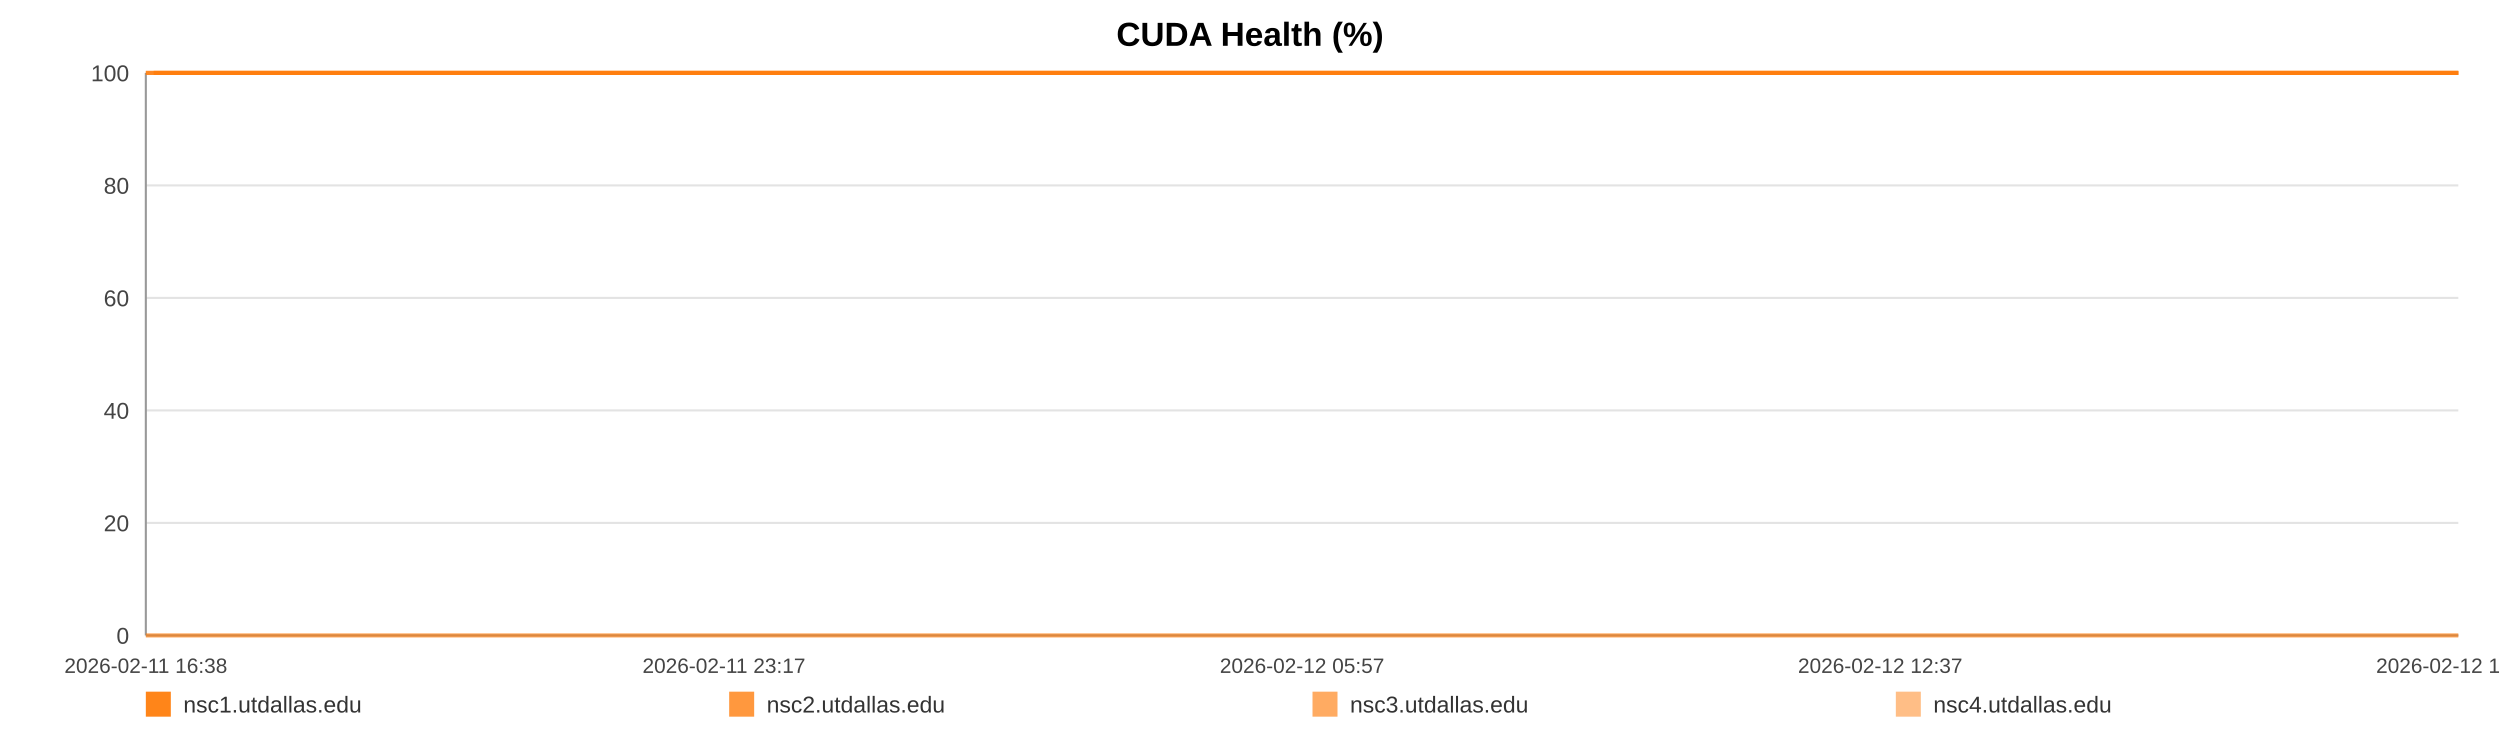
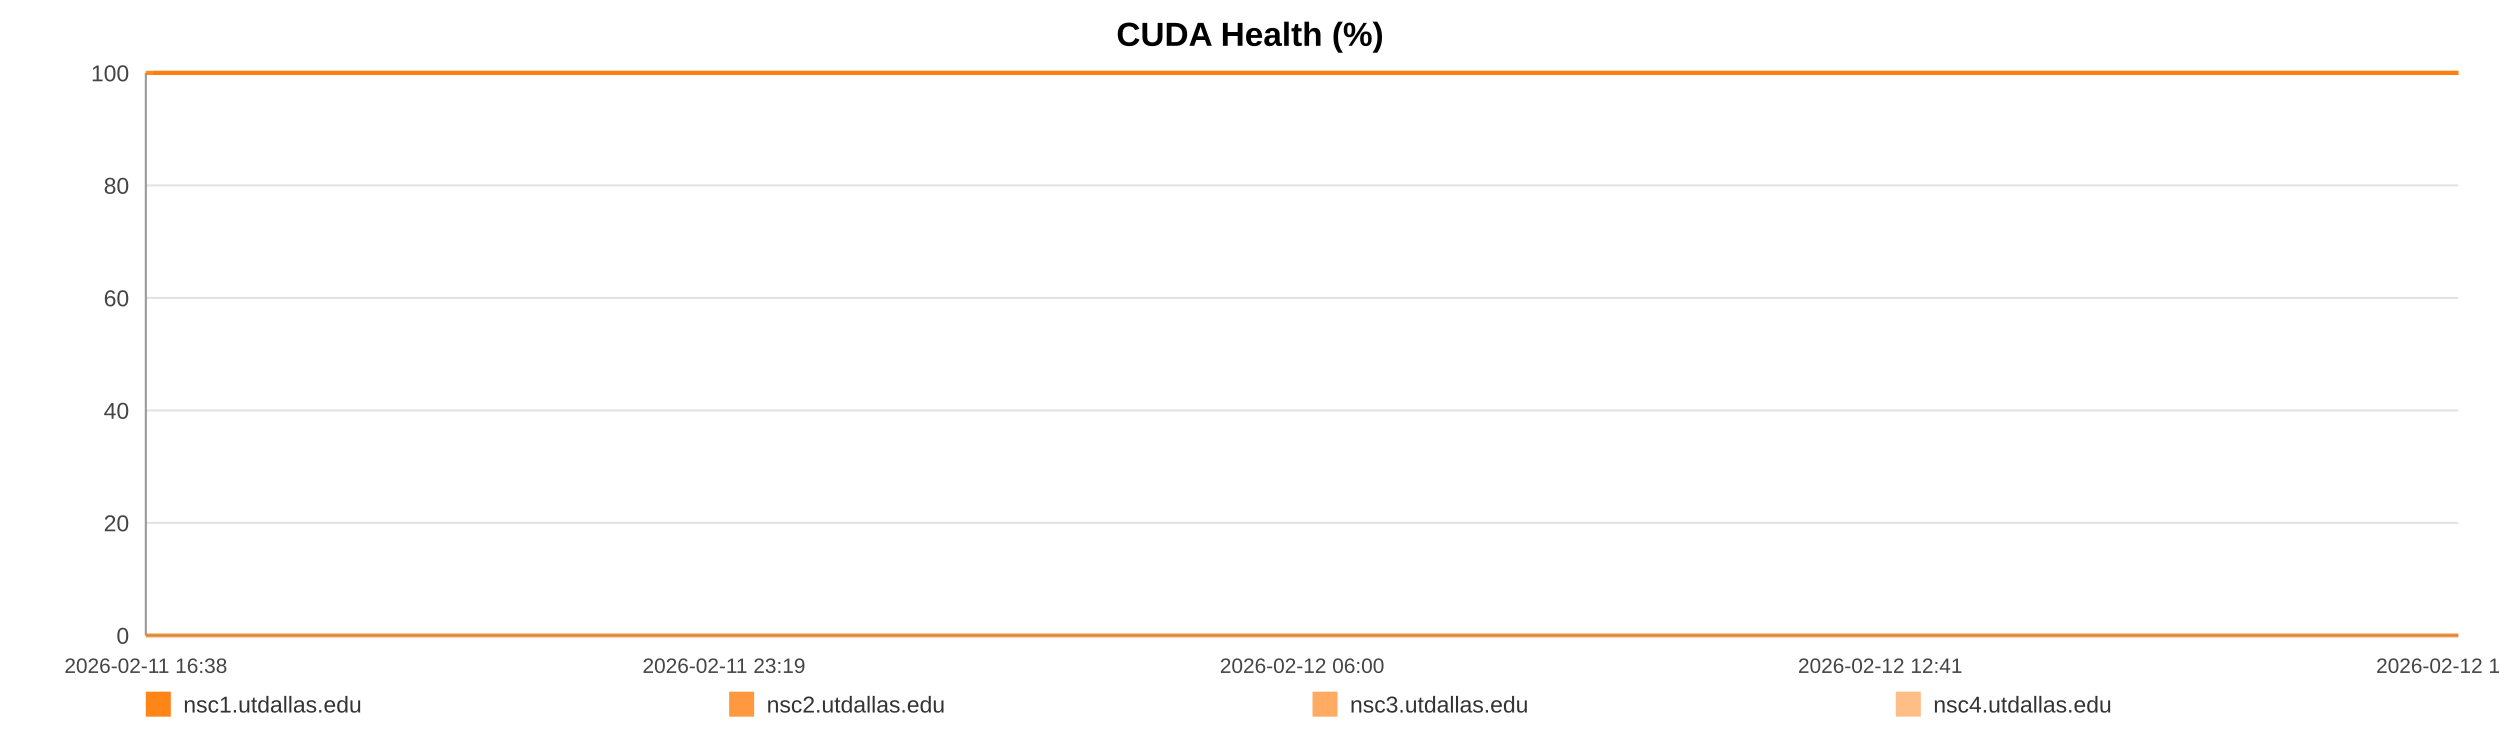
<svg xmlns="http://www.w3.org/2000/svg" width="1200" height="360" viewBox="0 0 1200 360" role="img" aria-label="CUDA Health (%)">
  <rect width="100%" height="100%" fill="#ffffff" />
  <text x="600.0" y="22" text-anchor="middle" font-size="16" font-family="Arial, Helvetica, sans-serif" font-weight="bold">CUDA Health (%)</text>
  <line x1="70" y1="35.00" x2="1180" y2="35.00" stroke="#e3e3e3" stroke-width="1" />
  <text x="62" y="39.00" text-anchor="end" font-size="11" fill="#444" font-family="Arial, Helvetica, sans-serif">100</text>
  <line x1="70" y1="89.00" x2="1180" y2="89.00" stroke="#e3e3e3" stroke-width="1" />
  <text x="62" y="93.00" text-anchor="end" font-size="11" fill="#444" font-family="Arial, Helvetica, sans-serif">80</text>
  <line x1="70" y1="143.00" x2="1180" y2="143.00" stroke="#e3e3e3" stroke-width="1" />
  <text x="62" y="147.00" text-anchor="end" font-size="11" fill="#444" font-family="Arial, Helvetica, sans-serif">60</text>
  <line x1="70" y1="197.00" x2="1180" y2="197.00" stroke="#e3e3e3" stroke-width="1" />
  <text x="62" y="201.00" text-anchor="end" font-size="11" fill="#444" font-family="Arial, Helvetica, sans-serif">40</text>
  <line x1="70" y1="251.00" x2="1180" y2="251.00" stroke="#e3e3e3" stroke-width="1" />
  <text x="62" y="255.00" text-anchor="end" font-size="11" fill="#444" font-family="Arial, Helvetica, sans-serif">20</text>
  <line x1="70" y1="305.00" x2="1180" y2="305.00" stroke="#e3e3e3" stroke-width="1" />
  <text x="62" y="309.00" text-anchor="end" font-size="11" fill="#444" font-family="Arial, Helvetica, sans-serif">0</text>
  <line x1="70" y1="35" x2="70" y2="305" stroke="#999" />
  <line x1="70" y1="305" x2="1180" y2="305" stroke="#999" />
  <text x="70.00" y="323" text-anchor="middle" font-size="10" fill="#444" font-family="Arial, Helvetica, sans-serif">2026-02-11 16:38</text>
-   <text x="347.50" y="323" text-anchor="middle" font-size="10" fill="#444" font-family="Arial, Helvetica, sans-serif">2026-02-11 23:17</text>
-   <text x="625.00" y="323" text-anchor="middle" font-size="10" fill="#444" font-family="Arial, Helvetica, sans-serif">2026-02-12 05:57</text>
-   <text x="902.50" y="323" text-anchor="middle" font-size="10" fill="#444" font-family="Arial, Helvetica, sans-serif">2026-02-12 12:37</text>
-   <text x="1180.00" y="323" text-anchor="middle" font-size="10" fill="#444" font-family="Arial, Helvetica, sans-serif">2026-02-12 19:17</text>
-   <polyline fill="none" stroke="#ff7f0e" stroke-opacity="0.95" stroke-width="2" points="73.74,35.00 77.48,35.00 81.21,35.00 84.95,35.00 88.72,35.00 92.42,35.00 96.17,35.00 100.22,35.00 103.93,35.00 107.64,35.00 111.35,35.00 115.14,35.00 118.86,35.00 122.57,35.00 129.29,35.00 135.08,35.00 138.85,35.00 142.68,35.00 146.40,35.00 150.12,35.00 153.78,35.00 157.55,35.00 161.27,35.00 165.03,35.00 168.79,35.00 172.59,35.00 176.34,35.00 180.09,35.00 184.01,35.00 187.78,35.00 191.50,35.00 195.33,35.00 199.06,35.00 202.80,35.00 206.65,35.00 210.35,35.00 214.08,35.00 217.89,35.00 221.58,35.00 225.31,35.00 229.00,35.00 232.72,35.00 236.47,35.00 240.18,35.00 244.00,35.00 247.77,35.00 251.46,35.00 255.18,35.00 258.95,35.00 262.68,35.00 266.95,35.00 270.69,35.00 274.41,35.00 278.11,35.00 281.82,35.00 285.52,35.00 289.23,35.00 292.98,35.00 296.70,35.00 300.51,35.00 304.23,35.00 307.92,35.00 311.68,35.00 315.46,35.00 319.18,35.00 322.93,35.00 326.62,35.00 330.32,35.00 334.03,35.00 337.73,35.00 341.46,35.00 345.19,35.00 348.89,35.00 352.63,35.00 356.37,35.00 360.06,35.00 363.82,35.00 367.52,35.00 371.23,35.00 375.06,35.00 378.78,35.00 382.51,35.00 386.26,35.00 389.98,35.00 393.72,35.00 397.45,35.00 401.13,35.00 404.84,35.00 408.59,35.00 412.35,35.00 416.07,35.00 419.84,35.00 423.52,35.00 427.27,35.00 430.98,35.00 434.70,35.00 438.40,35.00 442.14,35.00 445.84,35.00 449.60,35.00 453.33,35.00 457.07,35.00 460.80,35.00 464.58,35.00 468.34,35.00 472.07,35.00 475.78,35.00 479.50,35.00 483.21,35.00 486.98,35.00 490.72,35.00 494.44,35.00 498.16,35.00 501.91,35.00 505.66,35.00 509.42,35.00 513.21,35.00 516.92,35.00 520.66,35.00 524.39,35.00 528.11,35.00 531.84,35.00 535.60,35.00 539.64,35.00 543.36,35.00 547.14,35.00 550.86,35.00 554.56,35.00 558.26,35.00 561.93,35.00 565.65,35.00 569.38,35.00 573.11,35.00 576.82,35.00 580.54,35.00 584.27,35.00 587.97,35.00 591.77,35.00 595.48,35.00 599.21,35.00 602.92,35.00 606.65,35.00 610.37,35.00 614.11,35.00 617.86,35.00 621.59,35.00 625.33,35.00 629.05,35.00 632.75,35.00 636.47,35.00 640.19,35.00 643.91,35.00 647.66,35.00 651.43,35.00 655.16,35.00 658.89,35.00 662.66,35.00 666.39,35.00 670.09,35.00 673.84,35.00 677.57,35.00 681.37,35.00 685.15,35.00 688.86,35.00 692.61,35.00 696.31,35.00 700.01,35.00 703.73,35.00 707.47,35.00 711.18,35.00 714.87,35.00 718.58,35.00 722.35,35.00 726.08,35.00 729.83,35.00 733.55,35.00 737.37,35.00 741.09,35.00 744.82,35.00 748.53,35.00 752.23,35.00 756.29,35.00 760.10,35.00 763.80,35.00 767.52,35.00 771.19,35.00 774.94,35.00 778.66,35.00 782.41,35.00 786.16,35.00 789.87,35.00 793.58,35.00 797.31,35.00 801.13,35.00 804.85,35.00 808.55,35.00 812.28,35.00 816.05,35.00 819.85,35.00 823.67,35.00 827.37,35.00 831.10,35.00 834.84,35.00 838.55,35.00 842.30,35.00 846.03,35.00 849.81,35.00 853.53,35.00 857.23,35.00 861.00,35.00 864.73,35.00 868.45,35.00 872.19,35.00 875.97,35.00 879.71,35.00 883.42,35.00 887.11,35.00 890.82,35.00 894.56,35.00 898.29,35.00 902.00,35.00 905.72,35.00 909.41,35.00 913.14,35.00 916.89,35.00 920.63,35.00 924.38,35.00 928.16,35.00 931.89,35.00 935.65,35.00 939.36,35.00 943.11,35.00 946.83,35.00 950.57,35.00 954.30,35.00 958.12,35.00 961.85,35.00 965.60,35.00 969.33,35.00 973.05,35.00 976.79,35.00 980.48,35.00 984.21,35.00 987.96,35.00 991.70,35.00 995.43,35.00 999.17,35.00 1002.93,35.00 1006.65,35.00 1010.39,35.00 1014.14,35.00 1017.91,35.00 1021.63,35.00 1025.35,35.00 1029.11,35.00 1032.88,35.00 1036.62,35.00 1040.35,35.00 1044.07,35.00 1048.21,35.00 1051.97,35.00 1055.70,35.00 1059.44,35.00 1063.21,35.00 1066.95,35.00 1070.69,35.00 1074.44,35.00 1078.14,35.00 1081.99,35.00 1085.77,35.00 1089.47,35.00 1093.19,35.00 1096.93,35.00 1100.66,35.00 1104.40,35.00 1108.27,35.00 1112.01,35.00 1115.73,35.00 1119.51,35.00 1123.54,35.00 1127.27,35.00 1131.96,35.00 1138.28,35.00 1142.09,35.00 1145.91,35.00 1149.63,35.00 1153.29,35.00 1157.00,35.00 1160.79,35.00 1164.54,35.00 1168.30,35.00 1172.18,35.00 1176.05,35.00 1180.00,35.00" />
-   <polyline fill="none" stroke="#ff7f0e" stroke-opacity="0.80" stroke-width="2" points="70.00,35.00 73.74,35.00 77.48,35.00 81.21,35.00 84.95,35.00 88.72,35.00 92.42,35.00 96.17,35.00 100.22,35.00 103.93,35.00 107.64,35.00 111.35,35.00 115.14,35.00 118.86,35.00 122.57,35.00 129.29,35.00 135.08,35.00 138.85,35.00 142.68,35.00 146.40,35.00 150.12,35.00 153.78,35.00 157.55,35.00 161.27,35.00 165.03,35.00 168.79,35.00 172.59,35.00 176.34,35.00 180.09,35.00 184.01,35.00 187.78,35.00 191.50,35.00 195.33,35.00 199.06,35.00 202.80,35.00 206.65,35.00 210.35,35.00 214.08,35.00 217.89,35.00 221.58,35.00 225.31,35.00 229.00,35.00 232.72,35.00 236.47,35.00 240.18,35.00 244.00,35.00 247.77,35.00 251.46,35.00 255.18,35.00 258.95,35.00 262.68,35.00 266.95,35.00 270.69,35.00 274.41,35.00 278.11,35.00 281.82,35.00 285.52,35.00 289.23,35.00 292.98,35.00 296.70,35.00 300.51,35.00 304.23,35.00 307.92,35.00 311.68,35.00 315.46,35.00 319.18,35.00 322.93,35.00 326.62,35.00 330.32,35.00 334.03,35.00 337.73,35.00 341.46,35.00 345.19,35.00 348.89,35.00 352.63,35.00 356.37,35.00 360.06,35.00 363.82,35.00 367.52,35.00 371.23,35.00 375.06,35.00 378.78,35.00 382.51,35.00 386.26,35.00 389.98,35.00 393.72,35.00 397.45,35.00 401.13,35.00 404.84,35.00 408.59,35.00 412.35,35.00 416.07,35.00 419.84,35.00 423.52,35.00 427.27,35.00 430.98,35.00 434.70,35.00 438.40,35.00 442.14,35.00 445.84,35.00 449.60,35.00 453.33,35.00 457.07,35.00 460.80,35.00 464.58,35.00 468.34,35.00 472.07,35.00 475.78,35.00 479.50,35.00 483.21,35.00 486.98,35.00 490.72,35.00 494.44,35.00 498.16,35.00 501.91,35.00 505.66,35.00 509.42,35.00 513.21,35.00 516.92,35.00 520.66,35.00 524.39,35.00 528.11,35.00 531.84,35.00 535.60,35.00 539.64,35.00 543.36,35.00 547.14,35.00 550.86,35.00 554.56,35.00 558.26,35.00 561.93,35.00 565.65,35.00 569.38,35.00 573.11,35.00 576.82,35.00 580.54,35.00 584.27,35.00 587.97,35.00 591.77,35.00 595.48,35.00 599.21,35.00 602.92,35.00 606.65,35.00 610.37,35.00 614.11,35.00 617.86,35.00 621.59,35.00 625.33,35.00 629.05,35.00 632.75,35.00 636.47,35.00 640.19,35.00 643.91,35.00 647.66,35.00 651.43,35.00 655.16,35.00 658.89,35.00 662.66,35.00 666.39,35.00 670.09,35.00 673.84,35.00 677.57,35.00 681.37,35.00 685.15,35.00 688.86,35.00 692.61,35.00 696.31,35.00 700.01,35.00 703.73,35.00 707.47,35.00 711.18,35.00 714.87,35.00 718.58,35.00 722.35,35.00 726.08,35.00 729.83,35.00 733.55,35.00 737.37,35.00 741.09,35.00 744.82,35.00 748.53,35.00 752.23,35.00 756.29,35.00 760.10,35.00 763.80,35.00 767.52,35.00 771.19,35.00 774.94,35.00 778.66,35.00 782.41,35.00 786.16,35.00 789.87,35.00 793.58,35.00 797.31,35.00 801.13,35.00 804.85,35.00 808.55,35.00 812.28,35.00 816.05,35.00 819.85,35.00 823.67,35.00 827.37,35.00 831.10,35.00 834.84,35.00 838.55,35.00 842.30,35.00 846.03,35.00 849.81,35.00 853.53,35.00 857.23,35.00 861.00,35.00 864.73,35.00 868.45,35.00 872.19,35.00 875.97,35.00 879.71,35.00 883.42,35.00 887.11,35.00 890.82,35.00 894.56,35.00 898.29,35.00 902.00,35.00 905.72,35.00 909.41,35.00 913.14,35.00 916.89,35.00 920.63,35.00 924.38,35.00 928.16,35.00 931.89,35.00 935.65,35.00 939.36,35.00 943.11,35.00 946.83,35.00 950.57,35.00 954.30,35.00 958.12,35.00 961.85,35.00 965.60,35.00 969.33,35.00 973.05,35.00 976.79,35.00 980.48,35.00 984.21,35.00 987.96,35.00 991.70,35.00 995.43,35.00 999.17,35.00 1002.93,35.00 1006.65,35.00 1010.39,35.00 1014.14,35.00 1017.91,35.00 1021.63,35.00 1025.35,35.00 1029.11,35.00 1032.88,35.00 1036.62,35.00 1040.35,35.00 1044.07,35.00 1048.21,35.00 1051.97,35.00 1055.70,35.00 1059.44,35.00 1063.21,35.00 1066.95,35.00 1070.69,35.00 1074.44,35.00 1078.14,35.00 1081.99,35.00 1085.77,35.00 1089.47,35.00 1093.19,35.00 1096.93,35.00 1100.66,35.00 1104.40,35.00 1108.27,35.00 1112.01,35.00 1115.73,35.00 1119.51,35.00 1123.54,35.00 1127.27,35.00 1131.96,35.00 1138.28,35.00 1142.09,35.00 1145.91,35.00 1149.63,35.00 1153.29,35.00 1157.00,35.00 1160.79,35.00 1164.54,35.00 1168.30,35.00 1172.18,35.00 1176.05,35.00 1180.00,35.00" />
-   <polyline fill="none" stroke="#ff7f0e" stroke-opacity="0.65" stroke-width="2" points="70.00,305.00 73.74,305.00 77.48,305.00 81.21,305.00 84.95,305.00 88.72,305.00 92.42,305.00 96.17,305.00 100.22,305.00 103.93,305.00 107.64,305.00 111.35,305.00 115.14,305.00 118.86,305.00 122.57,305.00 129.29,305.00 135.08,305.00 138.85,305.00 142.68,305.00 146.40,305.00 150.12,305.00 153.78,305.00 157.55,305.00 161.27,305.00 165.03,305.00 168.79,305.00 172.59,305.00 176.34,305.00 180.09,305.00 184.01,305.00 187.78,305.00 191.50,305.00 195.33,305.00 199.06,305.00 202.80,305.00 206.65,305.00 210.35,305.00 214.08,305.00 217.89,305.00 221.58,305.00 225.31,305.00 229.00,305.00 232.72,305.00 236.47,305.00 240.18,305.00 244.00,305.00 247.77,305.00 251.46,305.00 255.18,305.00 258.95,305.00 262.68,305.00 266.95,305.00 270.69,305.00 274.41,305.00 278.11,305.00 281.82,305.00 285.52,305.00 289.23,305.00 292.98,305.00 296.70,305.00 300.51,305.00 304.23,305.00 307.92,305.00 311.68,305.00 315.46,305.00 319.18,305.00 322.93,305.00 326.62,305.00 330.32,305.00 334.03,305.00 337.73,305.00 341.46,305.00 345.19,305.00 348.89,305.00 352.63,305.00 356.37,305.00 360.06,305.00 363.82,305.00 367.52,305.00 371.23,305.00 375.06,305.00 378.78,305.00 382.51,305.00 386.26,305.00 389.98,305.00 393.72,305.00 397.45,305.00 401.13,305.00 404.84,305.00 408.59,305.00 412.35,305.00 416.07,305.00 419.84,305.00 423.52,305.00 427.27,305.00 430.98,305.00 434.70,305.00 438.40,305.00 442.14,305.00 445.84,305.00 449.60,305.00 453.33,305.00 457.07,305.00 460.80,305.00 464.58,305.00 468.34,305.00 472.07,305.00 475.78,305.00 479.50,305.00 483.21,305.00 486.98,305.00 490.72,305.00 494.44,305.00 498.16,305.00 501.91,305.00 505.66,305.00 509.42,305.00 513.21,305.00 516.92,305.00 520.66,305.00 524.39,305.00 528.11,305.00 531.84,305.00 535.60,305.00 539.64,305.00 543.36,305.00 547.14,305.00 550.86,305.00 554.56,305.00 558.26,305.00 561.93,305.00 565.65,305.00 569.38,305.00 573.11,305.00 576.82,305.00 580.54,305.00 584.27,305.00 587.97,305.00 591.77,305.00 595.48,305.00 599.21,305.00 602.92,305.00 606.65,305.00 610.37,305.00 614.11,305.00 617.86,305.00 621.59,305.00 625.33,305.00 629.05,305.00 632.75,305.00 636.47,305.00 640.19,305.00 643.91,305.00 647.66,305.00 651.43,305.00 655.16,305.00 658.89,305.00 662.66,305.00 666.39,305.00 670.09,305.00 673.84,305.00 677.57,305.00 681.37,305.00 685.15,305.00 688.86,305.00 692.61,305.00 696.31,305.00 700.01,305.00 703.73,305.00 707.47,305.00 711.18,305.00 714.87,305.00 718.58,305.00 722.35,305.00 726.08,305.00 729.83,305.00 733.55,305.00 737.37,305.00 741.09,305.00 744.82,305.00 748.53,305.00 752.23,305.00 756.29,305.00 760.10,305.00 763.80,305.00 767.52,305.00 771.19,305.00 774.94,305.00 778.66,305.00 782.41,305.00 786.16,305.00 789.87,305.00 793.58,305.00 797.31,305.00 801.13,305.00 804.85,305.00 808.55,305.00 812.28,305.00 816.05,305.00 819.85,305.00 823.67,305.00 827.37,305.00 831.10,305.00 834.84,305.00 838.55,305.00 842.30,305.00 846.03,305.00 849.81,305.00 853.53,305.00 857.23,305.00 861.00,305.00 864.73,305.00 868.45,305.00 872.19,305.00 875.97,305.00 879.71,305.00 883.42,305.00 887.11,305.00 890.82,305.00 894.56,305.00 898.29,305.00 902.00,305.00 905.72,305.00 909.41,305.00 913.14,305.00 916.89,305.00 920.63,305.00 924.38,305.00 928.16,305.00 931.89,305.00 935.65,305.00 939.36,305.00 943.11,305.00 946.83,305.00 950.57,305.00 954.30,305.00 958.12,305.00 961.85,305.00 965.60,305.00 969.33,305.00 973.05,305.00 976.79,305.00 980.48,305.00 984.21,305.00 987.96,305.00 991.70,305.00 995.43,305.00 999.17,305.00 1002.93,305.00 1006.65,305.00 1010.39,305.00 1014.14,305.00 1017.91,305.00 1021.63,305.00 1025.35,305.00 1029.11,305.00 1032.88,305.00 1036.62,305.00 1040.35,305.00 1044.07,305.00 1048.21,305.00 1051.97,305.00 1055.70,305.00 1059.44,305.00 1063.21,305.00 1066.95,305.00 1070.69,305.00 1074.44,305.00 1078.14,305.00 1081.99,305.00 1085.77,305.00 1089.47,305.00 1093.19,305.00 1096.93,305.00 1100.66,305.00 1104.40,305.00 1108.27,305.00 1112.01,305.00 1115.73,305.00 1119.51,305.00 1123.54,305.00 1127.27,305.00 1131.96,305.00 1138.28,305.00 1142.09,305.00 1145.91,305.00 1149.63,305.00 1153.29,305.00 1157.00,305.00 1160.79,305.00 1164.54,305.00 1168.30,305.00 1172.18,305.00 1176.05,305.00 1180.00,305.00" />
-   <polyline fill="none" stroke="#ff7f0e" stroke-opacity="0.50" stroke-width="2" points="70.00,35.00 73.74,35.00 77.48,35.00 81.21,35.00 84.95,35.00 88.72,35.00 92.42,35.00 96.17,35.00 100.22,35.00 103.93,35.00 107.64,35.00 111.35,35.00 115.14,35.00 118.86,35.00 122.57,35.00 129.29,35.00 135.08,35.00 138.85,35.00 142.68,35.00 146.40,35.00 150.12,35.00 153.78,35.00 157.55,35.00 161.27,35.00 165.03,35.00 168.79,35.00 172.59,35.00 176.34,35.00 180.09,35.00 184.01,35.00 187.78,35.00 191.50,35.00 195.33,35.00 199.06,35.00 202.80,35.00 206.65,35.00 210.35,35.00 214.08,35.00 217.89,35.00 221.58,35.00 225.31,35.00 229.00,35.00 232.72,35.00 236.47,35.00 240.18,35.00 244.00,35.00 247.77,35.00 251.46,35.00 255.18,35.00 258.95,35.00 262.68,35.00 266.95,35.00 270.69,35.00 274.41,35.00 278.11,35.00 281.82,35.00 285.52,35.00 289.23,35.00 292.98,35.00 296.70,35.00 300.51,35.00 304.23,35.00 307.92,35.00 311.68,35.00 315.46,35.00 319.18,35.00 322.93,35.00 326.62,35.00 330.32,35.00 334.03,35.00 337.73,35.00 341.46,35.00 345.19,35.00 348.89,35.00 352.63,35.00 356.37,35.00 360.06,35.00 363.82,35.00 367.52,35.00 371.23,35.00 375.06,35.00 378.78,35.00 382.51,35.00 386.26,35.00 389.98,35.00 393.72,35.00 397.45,35.00 401.13,35.00 404.84,35.00 408.59,35.00 412.35,35.00 416.07,35.00 419.84,35.00 423.52,35.00 427.27,35.00 430.98,35.00 434.70,35.00 438.40,35.00 442.14,35.00 445.84,35.00 449.60,35.00 453.33,35.00 457.07,35.00 460.80,35.00 464.58,35.00 468.34,35.00 472.07,35.00 475.78,35.00 479.50,35.00 483.21,35.00 486.98,35.00 490.72,35.00 494.44,35.00 498.16,35.00 501.91,35.00 505.66,35.00 509.42,35.00 513.21,35.00 516.92,35.00 520.66,35.00 524.39,35.00 528.11,35.00 531.84,35.00 535.60,35.00 539.64,35.00 543.36,35.00 547.14,35.00 550.86,35.00 554.56,35.00 558.26,35.00 561.93,35.00 565.65,35.00 569.38,35.00 573.11,35.00 576.82,35.00 580.54,35.00 584.27,35.00 587.97,35.00 591.77,35.00 595.48,35.00 599.21,35.00 602.92,35.00 606.65,35.00 610.37,35.00 614.11,35.00 617.86,35.00 621.59,35.00 625.33,35.00 629.05,35.00 632.75,35.00 636.47,35.00 640.19,35.00 643.91,35.00 647.66,35.00 651.43,35.00 655.16,35.00 658.89,35.00 662.66,35.00 666.39,35.00 670.09,35.00 673.84,35.00 677.57,35.00 681.37,35.00 685.15,35.00 688.86,35.00 692.61,35.00 696.31,35.00 700.01,35.00 703.73,35.00 707.47,35.00 711.18,35.00 714.87,35.00 718.58,35.00 722.35,35.00 726.08,35.00 729.83,35.00 733.55,35.00 737.37,35.00 741.09,35.00 744.82,35.00 748.53,35.00 752.23,35.00 756.29,35.00 760.10,35.00 763.80,35.00 767.52,35.00 771.19,35.00 774.94,35.00 778.66,35.00 782.41,35.00 786.16,35.00 789.87,35.00 793.58,35.00 797.31,35.00 801.13,35.00 804.85,35.00 808.55,35.00 812.28,35.00 816.05,35.00 819.85,35.00 823.67,35.00 827.37,35.00 831.10,35.00 834.84,35.00 838.55,35.00 842.30,35.00 846.03,35.00 849.81,35.00 853.53,35.00 857.23,35.00 861.00,35.00 864.73,35.00 868.45,35.00 872.19,35.00 875.97,35.00 879.71,35.00 883.42,35.00 887.11,35.00 890.82,35.00 894.56,35.00 898.29,35.00 902.00,35.00 905.72,35.00 909.41,35.00 913.14,35.00 916.89,35.00 920.63,35.00 924.38,35.00 928.16,35.00 931.89,35.00 935.65,35.00 939.36,35.00 943.11,35.00 946.83,35.00 950.57,35.00 954.30,35.00 958.12,35.00 961.85,35.00 965.60,35.00 969.33,35.00 973.05,35.00 976.79,35.00 980.48,35.00 984.21,35.00 987.96,35.00 991.70,35.00 995.43,35.00 999.17,35.00 1002.93,35.00 1006.65,35.00 1010.39,35.00 1014.14,35.00 1017.91,35.00 1021.63,35.00 1025.35,35.00 1029.11,35.00 1032.88,35.00 1036.62,35.00 1040.35,35.00 1044.07,35.00 1048.21,35.00 1051.97,35.00 1055.70,35.00 1059.44,35.00 1063.21,35.00 1066.95,35.00 1070.69,35.00 1074.44,35.00 1078.14,35.00 1081.99,35.00 1085.77,35.00 1089.47,35.00 1093.19,35.00 1096.93,35.00 1100.66,35.00 1104.40,35.00 1108.27,35.00 1112.01,35.00 1115.73,35.00 1119.51,35.00 1123.54,35.00 1127.27,35.00 1131.96,35.00 1138.28,35.00 1142.09,35.00 1145.91,35.00 1149.63,35.00 1153.29,35.00 1157.00,35.00 1160.79,35.00 1164.54,35.00 1168.30,35.00 1172.18,35.00 1176.05,35.00 1180.00,35.00" />
+   <text x="347.50" y="323" text-anchor="middle" font-size="10" fill="#444" font-family="Arial, Helvetica, sans-serif">2026-02-11 23:19</text>
+   <text x="625.00" y="323" text-anchor="middle" font-size="10" fill="#444" font-family="Arial, Helvetica, sans-serif">2026-02-12 06:00</text>
+   <text x="902.50" y="323" text-anchor="middle" font-size="10" fill="#444" font-family="Arial, Helvetica, sans-serif">2026-02-12 12:41</text>
+   <text x="1180.00" y="323" text-anchor="middle" font-size="10" fill="#444" font-family="Arial, Helvetica, sans-serif">2026-02-12 19:23</text>
+   <polyline fill="none" stroke="#ff7f0e" stroke-opacity="0.95" stroke-width="2" points="73.72,35.00 77.46,35.00 81.17,35.00 84.90,35.00 88.66,35.00 92.35,35.00 96.08,35.00 100.11,35.00 103.81,35.00 107.51,35.00 111.21,35.00 114.99,35.00 118.69,35.00 122.39,35.00 129.09,35.00 134.86,35.00 138.62,35.00 142.43,35.00 146.14,35.00 149.85,35.00 153.50,35.00 157.25,35.00 160.96,35.00 164.71,35.00 168.46,35.00 172.25,35.00 175.98,35.00 179.71,35.00 183.62,35.00 187.38,35.00 191.09,35.00 194.90,35.00 198.63,35.00 202.35,35.00 206.19,35.00 209.88,35.00 213.60,35.00 217.39,35.00 221.07,35.00 224.79,35.00 228.46,35.00 232.18,35.00 235.91,35.00 239.61,35.00 243.41,35.00 247.17,35.00 250.85,35.00 254.56,35.00 258.31,35.00 262.04,35.00 266.29,35.00 270.01,35.00 273.72,35.00 277.41,35.00 281.11,35.00 284.80,35.00 288.50,35.00 292.23,35.00 295.94,35.00 299.73,35.00 303.44,35.00 307.12,35.00 310.87,35.00 314.63,35.00 318.35,35.00 322.08,35.00 325.76,35.00 329.44,35.00 333.14,35.00 336.83,35.00 340.54,35.00 344.26,35.00 347.95,35.00 351.67,35.00 355.41,35.00 359.09,35.00 362.83,35.00 366.52,35.00 370.22,35.00 374.03,35.00 377.74,35.00 381.45,35.00 385.20,35.00 388.90,35.00 392.63,35.00 396.34,35.00 400.02,35.00 403.71,35.00 407.45,35.00 411.20,35.00 414.91,35.00 418.67,35.00 422.33,35.00 426.07,35.00 429.77,35.00 433.48,35.00 437.16,35.00 440.89,35.00 444.58,35.00 448.32,35.00 452.04,35.00 455.77,35.00 459.49,35.00 463.26,35.00 467.00,35.00 470.71,35.00 474.41,35.00 478.12,35.00 481.82,35.00 485.58,35.00 489.30,35.00 493.01,35.00 496.72,35.00 500.46,35.00 504.19,35.00 507.94,35.00 511.72,35.00 515.42,35.00 519.14,35.00 522.86,35.00 526.57,35.00 530.28,35.00 534.03,35.00 538.06,35.00 541.76,35.00 545.53,35.00 549.24,35.00 552.93,35.00 556.62,35.00 560.27,35.00 563.98,35.00 567.71,35.00 571.42,35.00 575.12,35.00 578.83,35.00 582.54,35.00 586.23,35.00 590.02,35.00 593.72,35.00 597.43,35.00 601.13,35.00 604.85,35.00 608.55,35.00 612.28,35.00 616.02,35.00 619.74,35.00 623.46,35.00 627.17,35.00 630.86,35.00 634.56,35.00 638.27,35.00 641.98,35.00 645.72,35.00 649.47,35.00 653.20,35.00 656.91,35.00 660.66,35.00 664.39,35.00 668.07,35.00 671.81,35.00 675.53,35.00 679.31,35.00 683.08,35.00 686.78,35.00 690.51,35.00 694.20,35.00 697.89,35.00 701.60,35.00 705.32,35.00 709.02,35.00 712.70,35.00 716.40,35.00 720.15,35.00 723.88,35.00 727.61,35.00 731.32,35.00 735.12,35.00 738.84,35.00 742.55,35.00 746.25,35.00 749.93,35.00 753.98,35.00 757.78,35.00 761.47,35.00 765.17,35.00 768.83,35.00 772.57,35.00 776.28,35.00 780.01,35.00 783.75,35.00 787.45,35.00 791.15,35.00 794.87,35.00 798.67,35.00 802.38,35.00 806.07,35.00 809.78,35.00 813.54,35.00 817.33,35.00 821.13,35.00 824.82,35.00 828.54,35.00 832.27,35.00 835.97,35.00 839.70,35.00 843.42,35.00 847.19,35.00 850.89,35.00 854.58,35.00 858.33,35.00 862.06,35.00 865.77,35.00 869.49,35.00 873.26,35.00 876.98,35.00 880.68,35.00 884.36,35.00 888.06,35.00 891.79,35.00 895.50,35.00 899.20,35.00 902.91,35.00 906.59,35.00 910.30,35.00 914.04,35.00 917.77,35.00 921.50,35.00 925.27,35.00 928.99,35.00 932.74,35.00 936.44,35.00 940.17,35.00 943.88,35.00 947.60,35.00 951.33,35.00 955.13,35.00 958.85,35.00 962.59,35.00 966.31,35.00 970.01,35.00 973.74,35.00 977.42,35.00 981.13,35.00 984.88,35.00 988.60,35.00 992.32,35.00 996.04,35.00 999.79,35.00 1003.50,35.00 1007.22,35.00 1010.97,35.00 1014.72,35.00 1018.42,35.00 1022.13,35.00 1025.88,35.00 1029.64,35.00 1033.37,35.00 1037.08,35.00 1040.79,35.00 1044.92,35.00 1048.66,35.00 1052.39,35.00 1056.11,35.00 1059.87,35.00 1063.60,35.00 1067.32,35.00 1071.06,35.00 1074.75,35.00 1078.58,35.00 1082.35,35.00 1086.04,35.00 1089.75,35.00 1093.47,35.00 1097.20,35.00 1100.92,35.00 1104.78,35.00 1108.50,35.00 1112.21,35.00 1115.98,35.00 1119.99,35.00 1123.71,35.00 1128.39,35.00 1134.68,35.00 1138.49,35.00 1142.29,35.00 1146.00,35.00 1149.64,35.00 1153.34,35.00 1157.12,35.00 1160.86,35.00 1164.60,35.00 1168.48,35.00 1172.32,35.00 1176.27,35.00 1180.00,35.00" />
+   <polyline fill="none" stroke="#ff7f0e" stroke-opacity="0.80" stroke-width="2" points="70.00,35.00 73.72,35.00 77.46,35.00 81.17,35.00 84.90,35.00 88.66,35.00 92.35,35.00 96.08,35.00 100.11,35.00 103.81,35.00 107.51,35.00 111.21,35.00 114.99,35.00 118.69,35.00 122.39,35.00 129.09,35.00 134.86,35.00 138.62,35.00 142.43,35.00 146.14,35.00 149.85,35.00 153.50,35.00 157.25,35.00 160.96,35.00 164.71,35.00 168.46,35.00 172.25,35.00 175.98,35.00 179.71,35.00 183.62,35.00 187.38,35.00 191.09,35.00 194.90,35.00 198.63,35.00 202.35,35.00 206.19,35.00 209.88,35.00 213.60,35.00 217.39,35.00 221.07,35.00 224.79,35.00 228.46,35.00 232.18,35.00 235.91,35.00 239.61,35.00 243.41,35.00 247.17,35.00 250.85,35.00 254.56,35.00 258.31,35.00 262.04,35.00 266.29,35.00 270.01,35.00 273.72,35.00 277.41,35.00 281.11,35.00 284.80,35.00 288.50,35.00 292.23,35.00 295.94,35.00 299.73,35.00 303.44,35.00 307.12,35.00 310.87,35.00 314.63,35.00 318.35,35.00 322.08,35.00 325.76,35.00 329.44,35.00 333.14,35.00 336.83,35.00 340.54,35.00 344.26,35.00 347.95,35.00 351.67,35.00 355.41,35.00 359.09,35.00 362.83,35.00 366.52,35.00 370.22,35.00 374.03,35.00 377.74,35.00 381.45,35.00 385.20,35.00 388.90,35.00 392.63,35.00 396.34,35.00 400.02,35.00 403.71,35.00 407.45,35.00 411.20,35.00 414.91,35.00 418.67,35.00 422.33,35.00 426.07,35.00 429.77,35.00 433.48,35.00 437.16,35.00 440.89,35.00 444.58,35.00 448.32,35.00 452.04,35.00 455.77,35.00 459.49,35.00 463.26,35.00 467.00,35.00 470.71,35.00 474.41,35.00 478.12,35.00 481.82,35.00 485.58,35.00 489.30,35.00 493.01,35.00 496.72,35.00 500.46,35.00 504.19,35.00 507.94,35.00 511.72,35.00 515.42,35.00 519.14,35.00 522.86,35.00 526.57,35.00 530.28,35.00 534.03,35.00 538.06,35.00 541.76,35.00 545.53,35.00 549.24,35.00 552.93,35.00 556.62,35.00 560.27,35.00 563.98,35.00 567.71,35.00 571.42,35.00 575.12,35.00 578.83,35.00 582.54,35.00 586.23,35.00 590.02,35.00 593.72,35.00 597.43,35.00 601.13,35.00 604.85,35.00 608.55,35.00 612.28,35.00 616.02,35.00 619.74,35.00 623.46,35.00 627.17,35.00 630.86,35.00 634.56,35.00 638.27,35.00 641.98,35.00 645.72,35.00 649.47,35.00 653.20,35.00 656.91,35.00 660.66,35.00 664.39,35.00 668.07,35.00 671.81,35.00 675.53,35.00 679.31,35.00 683.08,35.00 686.78,35.00 690.51,35.00 694.20,35.00 697.89,35.00 701.60,35.00 705.32,35.00 709.02,35.00 712.70,35.00 716.40,35.00 720.15,35.00 723.88,35.00 727.61,35.00 731.32,35.00 735.12,35.00 738.84,35.00 742.55,35.00 746.25,35.00 749.93,35.00 753.98,35.00 757.78,35.00 761.47,35.00 765.17,35.00 768.83,35.00 772.57,35.00 776.28,35.00 780.01,35.00 783.75,35.00 787.45,35.00 791.15,35.00 794.87,35.00 798.67,35.00 802.38,35.00 806.07,35.00 809.78,35.00 813.54,35.00 817.33,35.00 821.13,35.00 824.82,35.00 828.54,35.00 832.27,35.00 835.97,35.00 839.70,35.00 843.42,35.00 847.19,35.00 850.89,35.00 854.58,35.00 858.33,35.00 862.06,35.00 865.77,35.00 869.49,35.00 873.26,35.00 876.98,35.00 880.68,35.00 884.36,35.00 888.06,35.00 891.79,35.00 895.50,35.00 899.20,35.00 902.91,35.00 906.59,35.00 910.30,35.00 914.04,35.00 917.77,35.00 921.50,35.00 925.27,35.00 928.99,35.00 932.74,35.00 936.44,35.00 940.17,35.00 943.88,35.00 947.60,35.00 951.33,35.00 955.13,35.00 958.85,35.00 962.59,35.00 966.31,35.00 970.01,35.00 973.74,35.00 977.42,35.00 981.13,35.00 984.88,35.00 988.60,35.00 992.32,35.00 996.04,35.00 999.79,35.00 1003.50,35.00 1007.22,35.00 1010.97,35.00 1014.72,35.00 1018.42,35.00 1022.13,35.00 1025.88,35.00 1029.64,35.00 1033.37,35.00 1037.08,35.00 1040.79,35.00 1044.92,35.00 1048.66,35.00 1052.39,35.00 1056.11,35.00 1059.87,35.00 1063.60,35.00 1067.32,35.00 1071.06,35.00 1074.75,35.00 1078.58,35.00 1082.35,35.00 1086.04,35.00 1089.75,35.00 1093.47,35.00 1097.20,35.00 1100.92,35.00 1104.78,35.00 1108.50,35.00 1112.21,35.00 1115.98,35.00 1119.99,35.00 1123.71,35.00 1128.39,35.00 1134.68,35.00 1138.49,35.00 1142.29,35.00 1146.00,35.00 1149.64,35.00 1153.34,35.00 1157.12,35.00 1160.86,35.00 1164.60,35.00 1168.48,35.00 1172.32,35.00 1176.27,35.00 1180.00,35.00" />
+   <polyline fill="none" stroke="#ff7f0e" stroke-opacity="0.65" stroke-width="2" points="70.00,305.00 73.72,305.00 77.46,305.00 81.17,305.00 84.90,305.00 88.66,305.00 92.35,305.00 96.08,305.00 100.11,305.00 103.81,305.00 107.51,305.00 111.21,305.00 114.99,305.00 118.69,305.00 122.39,305.00 129.09,305.00 134.86,305.00 138.62,305.00 142.43,305.00 146.14,305.00 149.85,305.00 153.50,305.00 157.25,305.00 160.96,305.00 164.71,305.00 168.46,305.00 172.25,305.00 175.98,305.00 179.71,305.00 183.62,305.00 187.38,305.00 191.09,305.00 194.90,305.00 198.63,305.00 202.35,305.00 206.19,305.00 209.88,305.00 213.60,305.00 217.39,305.00 221.07,305.00 224.79,305.00 228.46,305.00 232.18,305.00 235.91,305.00 239.61,305.00 243.41,305.00 247.17,305.00 250.85,305.00 254.56,305.00 258.31,305.00 262.04,305.00 266.29,305.00 270.01,305.00 273.72,305.00 277.41,305.00 281.11,305.00 284.80,305.00 288.50,305.00 292.23,305.00 295.94,305.00 299.73,305.00 303.44,305.00 307.12,305.00 310.87,305.00 314.63,305.00 318.35,305.00 322.08,305.00 325.76,305.00 329.44,305.00 333.14,305.00 336.83,305.00 340.54,305.00 344.26,305.00 347.95,305.00 351.67,305.00 355.41,305.00 359.09,305.00 362.83,305.00 366.52,305.00 370.22,305.00 374.03,305.00 377.74,305.00 381.45,305.00 385.20,305.00 388.90,305.00 392.63,305.00 396.34,305.00 400.02,305.00 403.71,305.00 407.45,305.00 411.20,305.00 414.91,305.00 418.67,305.00 422.33,305.00 426.07,305.00 429.77,305.00 433.48,305.00 437.16,305.00 440.89,305.00 444.58,305.00 448.32,305.00 452.04,305.00 455.77,305.00 459.49,305.00 463.26,305.00 467.00,305.00 470.71,305.00 474.41,305.00 478.12,305.00 481.82,305.00 485.58,305.00 489.30,305.00 493.01,305.00 496.72,305.00 500.46,305.00 504.19,305.00 507.94,305.00 511.72,305.00 515.42,305.00 519.14,305.00 522.86,305.00 526.57,305.00 530.28,305.00 534.03,305.00 538.06,305.00 541.76,305.00 545.53,305.00 549.24,305.00 552.93,305.00 556.62,305.00 560.27,305.00 563.98,305.00 567.71,305.00 571.42,305.00 575.12,305.00 578.83,305.00 582.54,305.00 586.23,305.00 590.02,305.00 593.72,305.00 597.43,305.00 601.13,305.00 604.85,305.00 608.55,305.00 612.28,305.00 616.02,305.00 619.74,305.00 623.46,305.00 627.17,305.00 630.86,305.00 634.56,305.00 638.27,305.00 641.98,305.00 645.72,305.00 649.47,305.00 653.20,305.00 656.91,305.00 660.66,305.00 664.39,305.00 668.07,305.00 671.81,305.00 675.53,305.00 679.31,305.00 683.08,305.00 686.78,305.00 690.51,305.00 694.20,305.00 697.89,305.00 701.60,305.00 705.32,305.00 709.02,305.00 712.70,305.00 716.40,305.00 720.15,305.00 723.88,305.00 727.61,305.00 731.32,305.00 735.12,305.00 738.84,305.00 742.55,305.00 746.25,305.00 749.93,305.00 753.98,305.00 757.78,305.00 761.47,305.00 765.17,305.00 768.83,305.00 772.57,305.00 776.28,305.00 780.01,305.00 783.75,305.00 787.45,305.00 791.15,305.00 794.87,305.00 798.67,305.00 802.38,305.00 806.07,305.00 809.78,305.00 813.54,305.00 817.33,305.00 821.13,305.00 824.82,305.00 828.54,305.00 832.27,305.00 835.97,305.00 839.70,305.00 843.42,305.00 847.19,305.00 850.89,305.00 854.58,305.00 858.33,305.00 862.06,305.00 865.77,305.00 869.49,305.00 873.26,305.00 876.98,305.00 880.68,305.00 884.36,305.00 888.06,305.00 891.79,305.00 895.50,305.00 899.20,305.00 902.91,305.00 906.59,305.00 910.30,305.00 914.04,305.00 917.77,305.00 921.50,305.00 925.27,305.00 928.99,305.00 932.74,305.00 936.44,305.00 940.17,305.00 943.88,305.00 947.60,305.00 951.33,305.00 955.13,305.00 958.85,305.00 962.59,305.00 966.31,305.00 970.01,305.00 973.74,305.00 977.42,305.00 981.13,305.00 984.88,305.00 988.60,305.00 992.32,305.00 996.04,305.00 999.79,305.00 1003.50,305.00 1007.22,305.00 1010.97,305.00 1014.72,305.00 1018.42,305.00 1022.13,305.00 1025.88,305.00 1029.64,305.00 1033.37,305.00 1037.08,305.00 1040.79,305.00 1044.92,305.00 1048.66,305.00 1052.39,305.00 1056.11,305.00 1059.87,305.00 1063.60,305.00 1067.32,305.00 1071.06,305.00 1074.75,305.00 1078.58,305.00 1082.35,305.00 1086.04,305.00 1089.75,305.00 1093.47,305.00 1097.20,305.00 1100.92,305.00 1104.78,305.00 1108.50,305.00 1112.21,305.00 1115.98,305.00 1119.99,305.00 1123.71,305.00 1128.39,305.00 1134.68,305.00 1138.49,305.00 1142.29,305.00 1146.00,305.00 1149.64,305.00 1153.34,305.00 1157.12,305.00 1160.86,305.00 1164.60,305.00 1168.48,305.00 1172.32,305.00 1176.27,305.00 1180.00,305.00" />
+   <polyline fill="none" stroke="#ff7f0e" stroke-opacity="0.50" stroke-width="2" points="70.00,35.00 73.72,35.00 77.46,35.00 81.17,35.00 84.90,35.00 88.66,35.00 92.35,35.00 96.08,35.00 100.11,35.00 103.81,35.00 107.51,35.00 111.21,35.00 114.99,35.00 118.69,35.00 122.39,35.00 129.09,35.00 134.86,35.00 138.62,35.00 142.43,35.00 146.14,35.00 149.85,35.00 153.50,35.00 157.25,35.00 160.96,35.00 164.71,35.00 168.46,35.00 172.25,35.00 175.98,35.00 179.71,35.00 183.62,35.00 187.38,35.00 191.09,35.00 194.90,35.00 198.63,35.00 202.35,35.00 206.19,35.00 209.88,35.00 213.60,35.00 217.39,35.00 221.07,35.00 224.79,35.00 228.46,35.00 232.18,35.00 235.91,35.00 239.61,35.00 243.41,35.00 247.17,35.00 250.85,35.00 254.56,35.00 258.31,35.00 262.04,35.00 266.29,35.00 270.01,35.00 273.72,35.00 277.41,35.00 281.11,35.00 284.80,35.00 288.50,35.00 292.23,35.00 295.94,35.00 299.73,35.00 303.44,35.00 307.12,35.00 310.87,35.00 314.63,35.00 318.35,35.00 322.08,35.00 325.76,35.00 329.44,35.00 333.14,35.00 336.83,35.00 340.54,35.00 344.26,35.00 347.95,35.00 351.67,35.00 355.41,35.00 359.09,35.00 362.83,35.00 366.52,35.00 370.22,35.00 374.03,35.00 377.74,35.00 381.45,35.00 385.20,35.00 388.90,35.00 392.63,35.00 396.34,35.00 400.02,35.00 403.71,35.00 407.45,35.00 411.20,35.00 414.91,35.00 418.67,35.00 422.33,35.00 426.07,35.00 429.77,35.00 433.48,35.00 437.16,35.00 440.89,35.00 444.58,35.00 448.32,35.00 452.04,35.00 455.77,35.00 459.49,35.00 463.26,35.00 467.00,35.00 470.71,35.00 474.41,35.00 478.12,35.00 481.82,35.00 485.58,35.00 489.30,35.00 493.01,35.00 496.72,35.00 500.46,35.00 504.19,35.00 507.94,35.00 511.72,35.00 515.42,35.00 519.14,35.00 522.86,35.00 526.57,35.00 530.28,35.00 534.03,35.00 538.06,35.00 541.76,35.00 545.53,35.00 549.24,35.00 552.93,35.00 556.62,35.00 560.27,35.00 563.98,35.00 567.71,35.00 571.42,35.00 575.12,35.00 578.83,35.00 582.54,35.00 586.23,35.00 590.02,35.00 593.72,35.00 597.43,35.00 601.13,35.00 604.85,35.00 608.55,35.00 612.28,35.00 616.02,35.00 619.74,35.00 623.46,35.00 627.17,35.00 630.86,35.00 634.56,35.00 638.27,35.00 641.98,35.00 645.72,35.00 649.47,35.00 653.20,35.00 656.91,35.00 660.66,35.00 664.39,35.00 668.07,35.00 671.81,35.00 675.53,35.00 679.31,35.00 683.08,35.00 686.78,35.00 690.51,35.00 694.20,35.00 697.89,35.00 701.60,35.00 705.32,35.00 709.02,35.00 712.70,35.00 716.40,35.00 720.15,35.00 723.88,35.00 727.61,35.00 731.32,35.00 735.12,35.00 738.84,35.00 742.55,35.00 746.25,35.00 749.93,35.00 753.98,35.00 757.78,35.00 761.47,35.00 765.17,35.00 768.83,35.00 772.57,35.00 776.28,35.00 780.01,35.00 783.75,35.00 787.45,35.00 791.15,35.00 794.87,35.00 798.67,35.00 802.38,35.00 806.07,35.00 809.78,35.00 813.54,35.00 817.33,35.00 821.13,35.00 824.82,35.00 828.54,35.00 832.27,35.00 835.97,35.00 839.70,35.00 843.42,35.00 847.19,35.00 850.89,35.00 854.58,35.00 858.33,35.00 862.06,35.00 865.77,35.00 869.49,35.00 873.26,35.00 876.98,35.00 880.68,35.00 884.36,35.00 888.06,35.00 891.79,35.00 895.50,35.00 899.20,35.00 902.91,35.00 906.59,35.00 910.30,35.00 914.04,35.00 917.77,35.00 921.50,35.00 925.27,35.00 928.99,35.00 932.74,35.00 936.44,35.00 940.17,35.00 943.88,35.00 947.60,35.00 951.33,35.00 955.13,35.00 958.85,35.00 962.59,35.00 966.31,35.00 970.01,35.00 973.74,35.00 977.42,35.00 981.13,35.00 984.88,35.00 988.60,35.00 992.32,35.00 996.04,35.00 999.79,35.00 1003.50,35.00 1007.22,35.00 1010.97,35.00 1014.72,35.00 1018.42,35.00 1022.13,35.00 1025.88,35.00 1029.64,35.00 1033.37,35.00 1037.08,35.00 1040.79,35.00 1044.92,35.00 1048.66,35.00 1052.39,35.00 1056.11,35.00 1059.87,35.00 1063.60,35.00 1067.32,35.00 1071.06,35.00 1074.75,35.00 1078.58,35.00 1082.35,35.00 1086.04,35.00 1089.75,35.00 1093.47,35.00 1097.20,35.00 1100.92,35.00 1104.78,35.00 1108.50,35.00 1112.21,35.00 1115.98,35.00 1119.99,35.00 1123.71,35.00 1128.39,35.00 1134.68,35.00 1138.49,35.00 1142.29,35.00 1146.00,35.00 1149.64,35.00 1153.34,35.00 1157.12,35.00 1160.86,35.00 1164.60,35.00 1168.48,35.00 1172.32,35.00 1176.27,35.00 1180.00,35.00" />
  <rect x="70" y="332" width="12" height="12" fill="#ff7f0e" fill-opacity="0.95" />
  <text x="88" y="342" font-size="11" fill="#333" font-family="Arial, Helvetica, sans-serif">nsc1.utdallas.edu</text>
  <rect x="350" y="332" width="12" height="12" fill="#ff7f0e" fill-opacity="0.80" />
  <text x="368" y="342" font-size="11" fill="#333" font-family="Arial, Helvetica, sans-serif">nsc2.utdallas.edu</text>
  <rect x="630" y="332" width="12" height="12" fill="#ff7f0e" fill-opacity="0.65" />
  <text x="648" y="342" font-size="11" fill="#333" font-family="Arial, Helvetica, sans-serif">nsc3.utdallas.edu</text>
  <rect x="910" y="332" width="12" height="12" fill="#ff7f0e" fill-opacity="0.50" />
  <text x="928" y="342" font-size="11" fill="#333" font-family="Arial, Helvetica, sans-serif">nsc4.utdallas.edu</text>
</svg>
